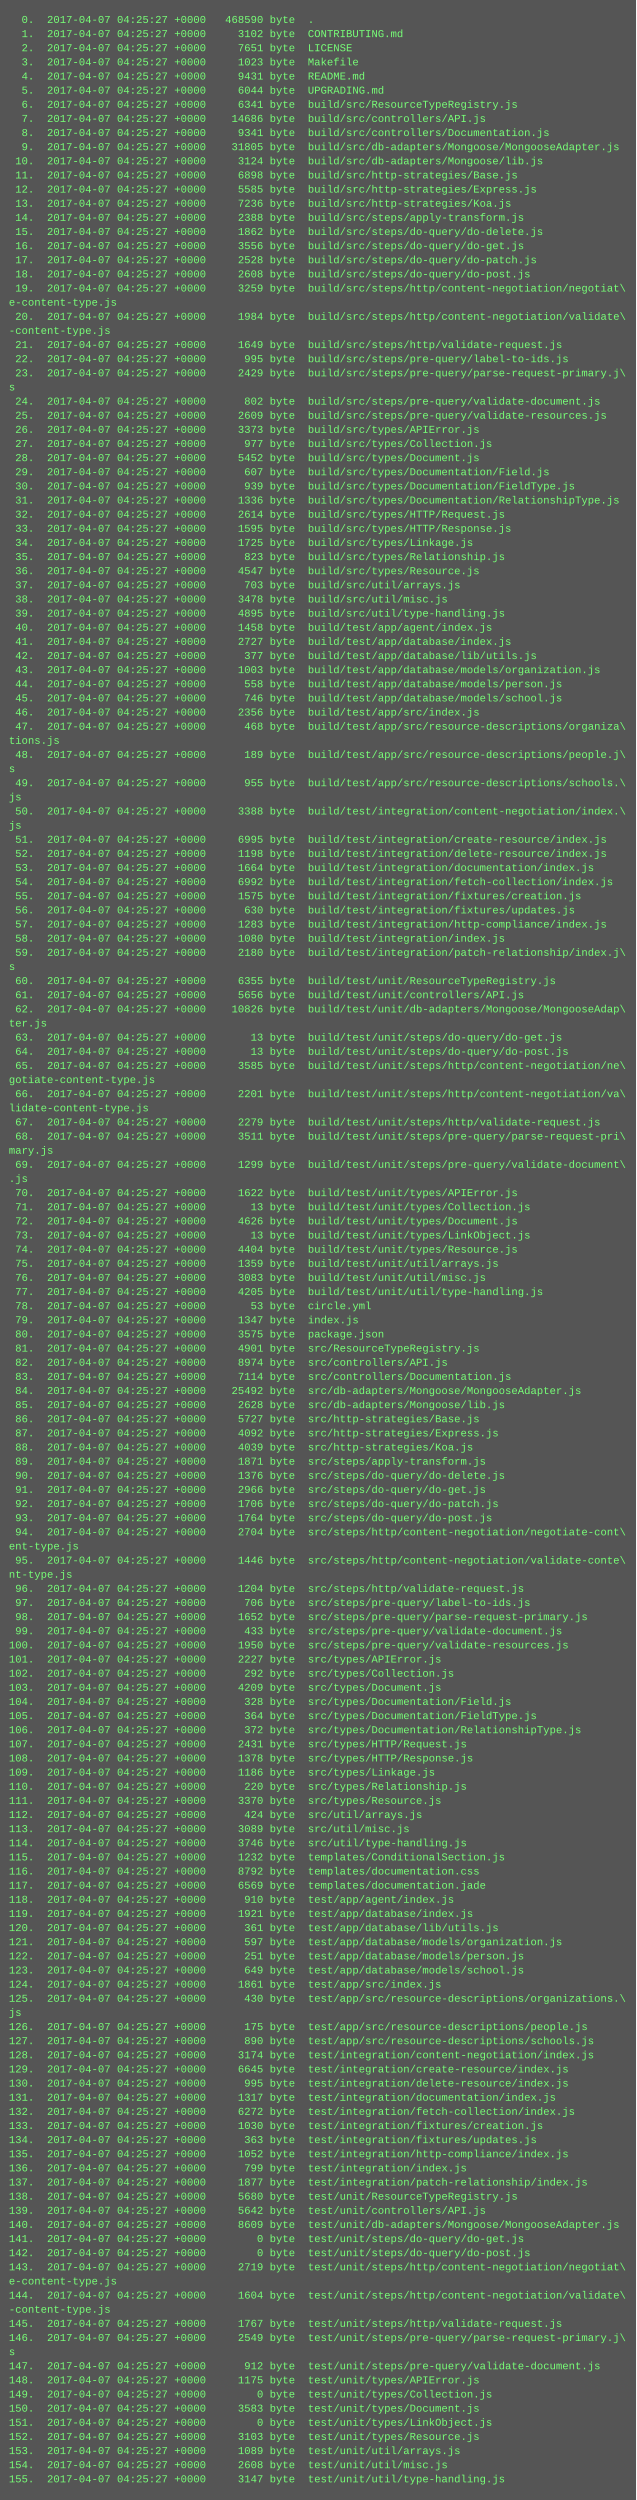
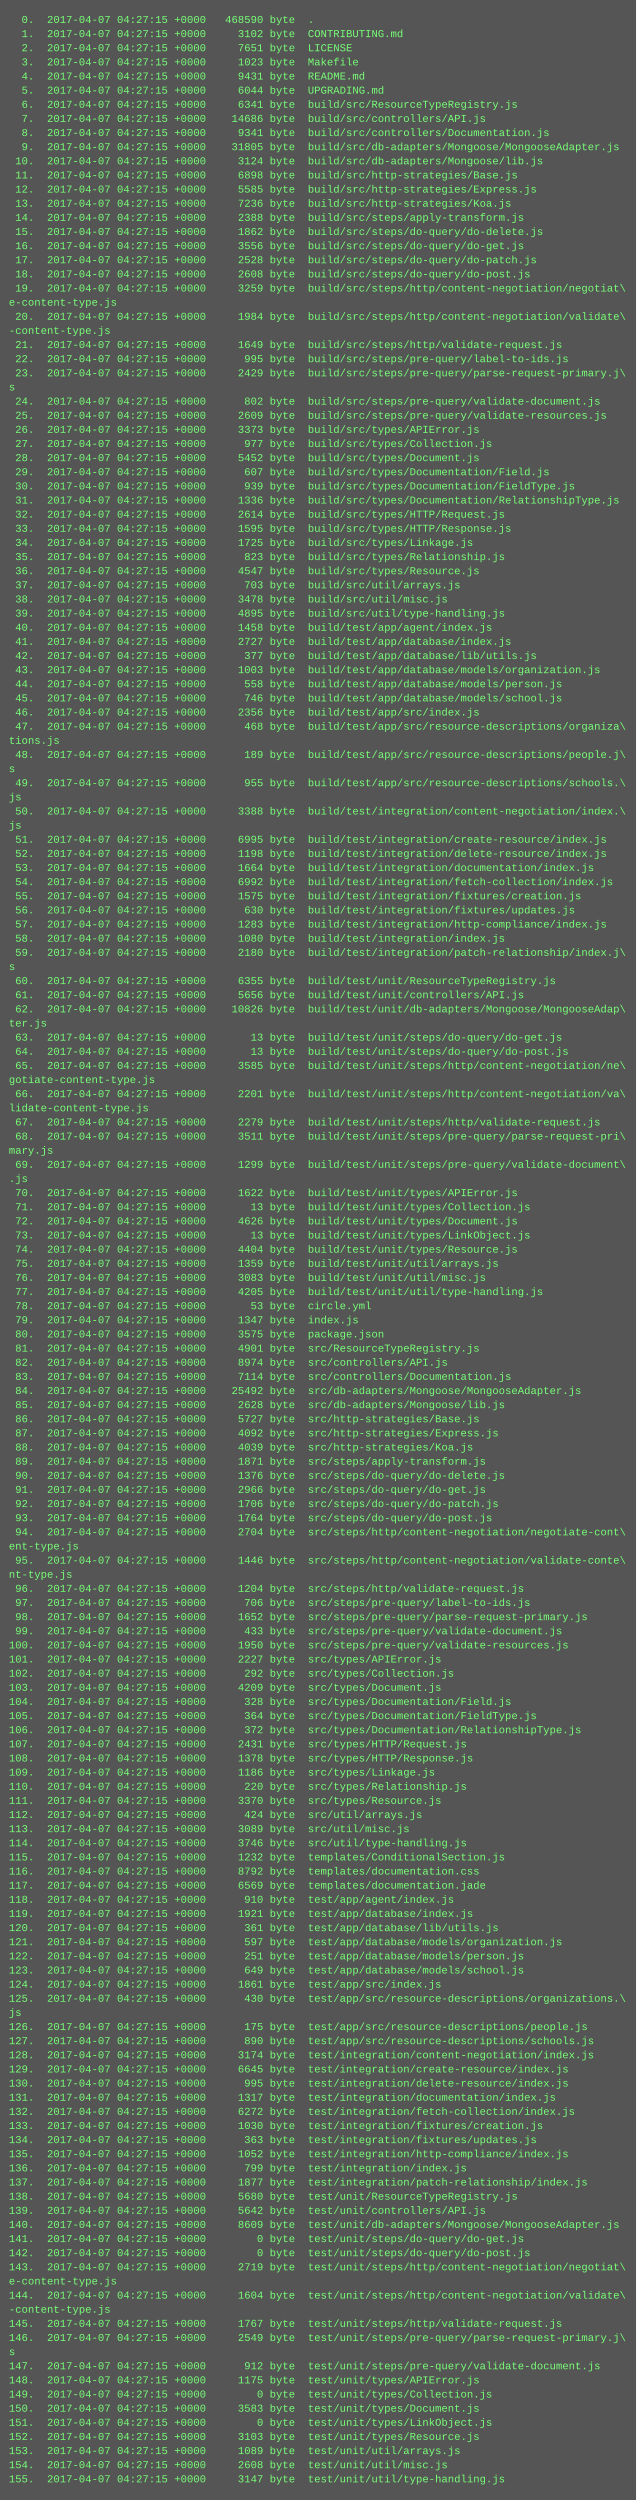
<svg xmlns="http://www.w3.org/2000/svg" height="2830" width="720">
  <rect height="2830" fill="#555" width="720" />
  <text fill="#7f7" font-family="Courier New" font-size="12" xml:space="preserve">
-     <tspan x="10" y="26">  0.  2017-04-07 04:25:27 +0000   468590 byte  .</tspan>
-     <tspan x="10" y="42">  1.  2017-04-07 04:25:27 +0000     3102 byte  CONTRIBUTING.md</tspan>
-     <tspan x="10" y="58">  2.  2017-04-07 04:25:27 +0000     7651 byte  LICENSE</tspan>
-     <tspan x="10" y="74">  3.  2017-04-07 04:25:27 +0000     1023 byte  Makefile</tspan>
-     <tspan x="10" y="90">  4.  2017-04-07 04:25:27 +0000     9431 byte  README.md</tspan>
-     <tspan x="10" y="106">  5.  2017-04-07 04:25:27 +0000     6044 byte  UPGRADING.md</tspan>
-     <tspan x="10" y="122">  6.  2017-04-07 04:25:27 +0000     6341 byte  build/src/ResourceTypeRegistry.js</tspan>
-     <tspan x="10" y="138">  7.  2017-04-07 04:25:27 +0000    14686 byte  build/src/controllers/API.js</tspan>
-     <tspan x="10" y="154">  8.  2017-04-07 04:25:27 +0000     9341 byte  build/src/controllers/Documentation.js</tspan>
-     <tspan x="10" y="170">  9.  2017-04-07 04:25:27 +0000    31805 byte  build/src/db-adapters/Mongoose/MongooseAdapter.js</tspan>
-     <tspan x="10" y="186"> 10.  2017-04-07 04:25:27 +0000     3124 byte  build/src/db-adapters/Mongoose/lib.js</tspan>
-     <tspan x="10" y="202"> 11.  2017-04-07 04:25:27 +0000     6898 byte  build/src/http-strategies/Base.js</tspan>
-     <tspan x="10" y="218"> 12.  2017-04-07 04:25:27 +0000     5585 byte  build/src/http-strategies/Express.js</tspan>
-     <tspan x="10" y="234"> 13.  2017-04-07 04:25:27 +0000     7236 byte  build/src/http-strategies/Koa.js</tspan>
-     <tspan x="10" y="250"> 14.  2017-04-07 04:25:27 +0000     2388 byte  build/src/steps/apply-transform.js</tspan>
-     <tspan x="10" y="266"> 15.  2017-04-07 04:25:27 +0000     1862 byte  build/src/steps/do-query/do-delete.js</tspan>
-     <tspan x="10" y="282"> 16.  2017-04-07 04:25:27 +0000     3556 byte  build/src/steps/do-query/do-get.js</tspan>
-     <tspan x="10" y="298"> 17.  2017-04-07 04:25:27 +0000     2528 byte  build/src/steps/do-query/do-patch.js</tspan>
-     <tspan x="10" y="314"> 18.  2017-04-07 04:25:27 +0000     2608 byte  build/src/steps/do-query/do-post.js</tspan>
-     <tspan x="10" y="330"> 19.  2017-04-07 04:25:27 +0000     3259 byte  build/src/steps/http/content-negotiation/negotiat\</tspan>
+     <tspan x="10" y="26">  0.  2017-04-07 04:27:15 +0000   468590 byte  .</tspan>
+     <tspan x="10" y="42">  1.  2017-04-07 04:27:15 +0000     3102 byte  CONTRIBUTING.md</tspan>
+     <tspan x="10" y="58">  2.  2017-04-07 04:27:15 +0000     7651 byte  LICENSE</tspan>
+     <tspan x="10" y="74">  3.  2017-04-07 04:27:15 +0000     1023 byte  Makefile</tspan>
+     <tspan x="10" y="90">  4.  2017-04-07 04:27:15 +0000     9431 byte  README.md</tspan>
+     <tspan x="10" y="106">  5.  2017-04-07 04:27:15 +0000     6044 byte  UPGRADING.md</tspan>
+     <tspan x="10" y="122">  6.  2017-04-07 04:27:15 +0000     6341 byte  build/src/ResourceTypeRegistry.js</tspan>
+     <tspan x="10" y="138">  7.  2017-04-07 04:27:15 +0000    14686 byte  build/src/controllers/API.js</tspan>
+     <tspan x="10" y="154">  8.  2017-04-07 04:27:15 +0000     9341 byte  build/src/controllers/Documentation.js</tspan>
+     <tspan x="10" y="170">  9.  2017-04-07 04:27:15 +0000    31805 byte  build/src/db-adapters/Mongoose/MongooseAdapter.js</tspan>
+     <tspan x="10" y="186"> 10.  2017-04-07 04:27:15 +0000     3124 byte  build/src/db-adapters/Mongoose/lib.js</tspan>
+     <tspan x="10" y="202"> 11.  2017-04-07 04:27:15 +0000     6898 byte  build/src/http-strategies/Base.js</tspan>
+     <tspan x="10" y="218"> 12.  2017-04-07 04:27:15 +0000     5585 byte  build/src/http-strategies/Express.js</tspan>
+     <tspan x="10" y="234"> 13.  2017-04-07 04:27:15 +0000     7236 byte  build/src/http-strategies/Koa.js</tspan>
+     <tspan x="10" y="250"> 14.  2017-04-07 04:27:15 +0000     2388 byte  build/src/steps/apply-transform.js</tspan>
+     <tspan x="10" y="266"> 15.  2017-04-07 04:27:15 +0000     1862 byte  build/src/steps/do-query/do-delete.js</tspan>
+     <tspan x="10" y="282"> 16.  2017-04-07 04:27:15 +0000     3556 byte  build/src/steps/do-query/do-get.js</tspan>
+     <tspan x="10" y="298"> 17.  2017-04-07 04:27:15 +0000     2528 byte  build/src/steps/do-query/do-patch.js</tspan>
+     <tspan x="10" y="314"> 18.  2017-04-07 04:27:15 +0000     2608 byte  build/src/steps/do-query/do-post.js</tspan>
+     <tspan x="10" y="330"> 19.  2017-04-07 04:27:15 +0000     3259 byte  build/src/steps/http/content-negotiation/negotiat\</tspan>
    <tspan x="10" y="346">e-content-type.js</tspan>
-     <tspan x="10" y="362"> 20.  2017-04-07 04:25:27 +0000     1984 byte  build/src/steps/http/content-negotiation/validate\</tspan>
+     <tspan x="10" y="362"> 20.  2017-04-07 04:27:15 +0000     1984 byte  build/src/steps/http/content-negotiation/validate\</tspan>
    <tspan x="10" y="378">-content-type.js</tspan>
-     <tspan x="10" y="394"> 21.  2017-04-07 04:25:27 +0000     1649 byte  build/src/steps/http/validate-request.js</tspan>
-     <tspan x="10" y="410"> 22.  2017-04-07 04:25:27 +0000      995 byte  build/src/steps/pre-query/label-to-ids.js</tspan>
-     <tspan x="10" y="426"> 23.  2017-04-07 04:25:27 +0000     2429 byte  build/src/steps/pre-query/parse-request-primary.j\</tspan>
+     <tspan x="10" y="394"> 21.  2017-04-07 04:27:15 +0000     1649 byte  build/src/steps/http/validate-request.js</tspan>
+     <tspan x="10" y="410"> 22.  2017-04-07 04:27:15 +0000      995 byte  build/src/steps/pre-query/label-to-ids.js</tspan>
+     <tspan x="10" y="426"> 23.  2017-04-07 04:27:15 +0000     2429 byte  build/src/steps/pre-query/parse-request-primary.j\</tspan>
    <tspan x="10" y="442">s</tspan>
-     <tspan x="10" y="458"> 24.  2017-04-07 04:25:27 +0000      802 byte  build/src/steps/pre-query/validate-document.js</tspan>
-     <tspan x="10" y="474"> 25.  2017-04-07 04:25:27 +0000     2609 byte  build/src/steps/pre-query/validate-resources.js</tspan>
-     <tspan x="10" y="490"> 26.  2017-04-07 04:25:27 +0000     3373 byte  build/src/types/APIError.js</tspan>
-     <tspan x="10" y="506"> 27.  2017-04-07 04:25:27 +0000      977 byte  build/src/types/Collection.js</tspan>
-     <tspan x="10" y="522"> 28.  2017-04-07 04:25:27 +0000     5452 byte  build/src/types/Document.js</tspan>
-     <tspan x="10" y="538"> 29.  2017-04-07 04:25:27 +0000      607 byte  build/src/types/Documentation/Field.js</tspan>
-     <tspan x="10" y="554"> 30.  2017-04-07 04:25:27 +0000      939 byte  build/src/types/Documentation/FieldType.js</tspan>
-     <tspan x="10" y="570"> 31.  2017-04-07 04:25:27 +0000     1336 byte  build/src/types/Documentation/RelationshipType.js</tspan>
-     <tspan x="10" y="586"> 32.  2017-04-07 04:25:27 +0000     2614 byte  build/src/types/HTTP/Request.js</tspan>
-     <tspan x="10" y="602"> 33.  2017-04-07 04:25:27 +0000     1595 byte  build/src/types/HTTP/Response.js</tspan>
-     <tspan x="10" y="618"> 34.  2017-04-07 04:25:27 +0000     1725 byte  build/src/types/Linkage.js</tspan>
-     <tspan x="10" y="634"> 35.  2017-04-07 04:25:27 +0000      823 byte  build/src/types/Relationship.js</tspan>
-     <tspan x="10" y="650"> 36.  2017-04-07 04:25:27 +0000     4547 byte  build/src/types/Resource.js</tspan>
-     <tspan x="10" y="666"> 37.  2017-04-07 04:25:27 +0000      703 byte  build/src/util/arrays.js</tspan>
-     <tspan x="10" y="682"> 38.  2017-04-07 04:25:27 +0000     3478 byte  build/src/util/misc.js</tspan>
-     <tspan x="10" y="698"> 39.  2017-04-07 04:25:27 +0000     4895 byte  build/src/util/type-handling.js</tspan>
-     <tspan x="10" y="714"> 40.  2017-04-07 04:25:27 +0000     1458 byte  build/test/app/agent/index.js</tspan>
-     <tspan x="10" y="730"> 41.  2017-04-07 04:25:27 +0000     2727 byte  build/test/app/database/index.js</tspan>
-     <tspan x="10" y="746"> 42.  2017-04-07 04:25:27 +0000      377 byte  build/test/app/database/lib/utils.js</tspan>
-     <tspan x="10" y="762"> 43.  2017-04-07 04:25:27 +0000     1003 byte  build/test/app/database/models/organization.js</tspan>
-     <tspan x="10" y="778"> 44.  2017-04-07 04:25:27 +0000      558 byte  build/test/app/database/models/person.js</tspan>
-     <tspan x="10" y="794"> 45.  2017-04-07 04:25:27 +0000      746 byte  build/test/app/database/models/school.js</tspan>
-     <tspan x="10" y="810"> 46.  2017-04-07 04:25:27 +0000     2356 byte  build/test/app/src/index.js</tspan>
-     <tspan x="10" y="826"> 47.  2017-04-07 04:25:27 +0000      468 byte  build/test/app/src/resource-descriptions/organiza\</tspan>
+     <tspan x="10" y="458"> 24.  2017-04-07 04:27:15 +0000      802 byte  build/src/steps/pre-query/validate-document.js</tspan>
+     <tspan x="10" y="474"> 25.  2017-04-07 04:27:15 +0000     2609 byte  build/src/steps/pre-query/validate-resources.js</tspan>
+     <tspan x="10" y="490"> 26.  2017-04-07 04:27:15 +0000     3373 byte  build/src/types/APIError.js</tspan>
+     <tspan x="10" y="506"> 27.  2017-04-07 04:27:15 +0000      977 byte  build/src/types/Collection.js</tspan>
+     <tspan x="10" y="522"> 28.  2017-04-07 04:27:15 +0000     5452 byte  build/src/types/Document.js</tspan>
+     <tspan x="10" y="538"> 29.  2017-04-07 04:27:15 +0000      607 byte  build/src/types/Documentation/Field.js</tspan>
+     <tspan x="10" y="554"> 30.  2017-04-07 04:27:15 +0000      939 byte  build/src/types/Documentation/FieldType.js</tspan>
+     <tspan x="10" y="570"> 31.  2017-04-07 04:27:15 +0000     1336 byte  build/src/types/Documentation/RelationshipType.js</tspan>
+     <tspan x="10" y="586"> 32.  2017-04-07 04:27:15 +0000     2614 byte  build/src/types/HTTP/Request.js</tspan>
+     <tspan x="10" y="602"> 33.  2017-04-07 04:27:15 +0000     1595 byte  build/src/types/HTTP/Response.js</tspan>
+     <tspan x="10" y="618"> 34.  2017-04-07 04:27:15 +0000     1725 byte  build/src/types/Linkage.js</tspan>
+     <tspan x="10" y="634"> 35.  2017-04-07 04:27:15 +0000      823 byte  build/src/types/Relationship.js</tspan>
+     <tspan x="10" y="650"> 36.  2017-04-07 04:27:15 +0000     4547 byte  build/src/types/Resource.js</tspan>
+     <tspan x="10" y="666"> 37.  2017-04-07 04:27:15 +0000      703 byte  build/src/util/arrays.js</tspan>
+     <tspan x="10" y="682"> 38.  2017-04-07 04:27:15 +0000     3478 byte  build/src/util/misc.js</tspan>
+     <tspan x="10" y="698"> 39.  2017-04-07 04:27:15 +0000     4895 byte  build/src/util/type-handling.js</tspan>
+     <tspan x="10" y="714"> 40.  2017-04-07 04:27:15 +0000     1458 byte  build/test/app/agent/index.js</tspan>
+     <tspan x="10" y="730"> 41.  2017-04-07 04:27:15 +0000     2727 byte  build/test/app/database/index.js</tspan>
+     <tspan x="10" y="746"> 42.  2017-04-07 04:27:15 +0000      377 byte  build/test/app/database/lib/utils.js</tspan>
+     <tspan x="10" y="762"> 43.  2017-04-07 04:27:15 +0000     1003 byte  build/test/app/database/models/organization.js</tspan>
+     <tspan x="10" y="778"> 44.  2017-04-07 04:27:15 +0000      558 byte  build/test/app/database/models/person.js</tspan>
+     <tspan x="10" y="794"> 45.  2017-04-07 04:27:15 +0000      746 byte  build/test/app/database/models/school.js</tspan>
+     <tspan x="10" y="810"> 46.  2017-04-07 04:27:15 +0000     2356 byte  build/test/app/src/index.js</tspan>
+     <tspan x="10" y="826"> 47.  2017-04-07 04:27:15 +0000      468 byte  build/test/app/src/resource-descriptions/organiza\</tspan>
    <tspan x="10" y="842">tions.js</tspan>
-     <tspan x="10" y="858"> 48.  2017-04-07 04:25:27 +0000      189 byte  build/test/app/src/resource-descriptions/people.j\</tspan>
+     <tspan x="10" y="858"> 48.  2017-04-07 04:27:15 +0000      189 byte  build/test/app/src/resource-descriptions/people.j\</tspan>
    <tspan x="10" y="874">s</tspan>
-     <tspan x="10" y="890"> 49.  2017-04-07 04:25:27 +0000      955 byte  build/test/app/src/resource-descriptions/schools.\</tspan>
+     <tspan x="10" y="890"> 49.  2017-04-07 04:27:15 +0000      955 byte  build/test/app/src/resource-descriptions/schools.\</tspan>
    <tspan x="10" y="906">js</tspan>
-     <tspan x="10" y="922"> 50.  2017-04-07 04:25:27 +0000     3388 byte  build/test/integration/content-negotiation/index.\</tspan>
+     <tspan x="10" y="922"> 50.  2017-04-07 04:27:15 +0000     3388 byte  build/test/integration/content-negotiation/index.\</tspan>
    <tspan x="10" y="938">js</tspan>
-     <tspan x="10" y="954"> 51.  2017-04-07 04:25:27 +0000     6995 byte  build/test/integration/create-resource/index.js</tspan>
-     <tspan x="10" y="970"> 52.  2017-04-07 04:25:27 +0000     1198 byte  build/test/integration/delete-resource/index.js</tspan>
-     <tspan x="10" y="986"> 53.  2017-04-07 04:25:27 +0000     1664 byte  build/test/integration/documentation/index.js</tspan>
-     <tspan x="10" y="1002"> 54.  2017-04-07 04:25:27 +0000     6992 byte  build/test/integration/fetch-collection/index.js</tspan>
-     <tspan x="10" y="1018"> 55.  2017-04-07 04:25:27 +0000     1575 byte  build/test/integration/fixtures/creation.js</tspan>
-     <tspan x="10" y="1034"> 56.  2017-04-07 04:25:27 +0000      630 byte  build/test/integration/fixtures/updates.js</tspan>
-     <tspan x="10" y="1050"> 57.  2017-04-07 04:25:27 +0000     1283 byte  build/test/integration/http-compliance/index.js</tspan>
-     <tspan x="10" y="1066"> 58.  2017-04-07 04:25:27 +0000     1080 byte  build/test/integration/index.js</tspan>
-     <tspan x="10" y="1082"> 59.  2017-04-07 04:25:27 +0000     2180 byte  build/test/integration/patch-relationship/index.j\</tspan>
+     <tspan x="10" y="954"> 51.  2017-04-07 04:27:15 +0000     6995 byte  build/test/integration/create-resource/index.js</tspan>
+     <tspan x="10" y="970"> 52.  2017-04-07 04:27:15 +0000     1198 byte  build/test/integration/delete-resource/index.js</tspan>
+     <tspan x="10" y="986"> 53.  2017-04-07 04:27:15 +0000     1664 byte  build/test/integration/documentation/index.js</tspan>
+     <tspan x="10" y="1002"> 54.  2017-04-07 04:27:15 +0000     6992 byte  build/test/integration/fetch-collection/index.js</tspan>
+     <tspan x="10" y="1018"> 55.  2017-04-07 04:27:15 +0000     1575 byte  build/test/integration/fixtures/creation.js</tspan>
+     <tspan x="10" y="1034"> 56.  2017-04-07 04:27:15 +0000      630 byte  build/test/integration/fixtures/updates.js</tspan>
+     <tspan x="10" y="1050"> 57.  2017-04-07 04:27:15 +0000     1283 byte  build/test/integration/http-compliance/index.js</tspan>
+     <tspan x="10" y="1066"> 58.  2017-04-07 04:27:15 +0000     1080 byte  build/test/integration/index.js</tspan>
+     <tspan x="10" y="1082"> 59.  2017-04-07 04:27:15 +0000     2180 byte  build/test/integration/patch-relationship/index.j\</tspan>
    <tspan x="10" y="1098">s</tspan>
-     <tspan x="10" y="1114"> 60.  2017-04-07 04:25:27 +0000     6355 byte  build/test/unit/ResourceTypeRegistry.js</tspan>
-     <tspan x="10" y="1130"> 61.  2017-04-07 04:25:27 +0000     5656 byte  build/test/unit/controllers/API.js</tspan>
-     <tspan x="10" y="1146"> 62.  2017-04-07 04:25:27 +0000    10826 byte  build/test/unit/db-adapters/Mongoose/MongooseAdap\</tspan>
+     <tspan x="10" y="1114"> 60.  2017-04-07 04:27:15 +0000     6355 byte  build/test/unit/ResourceTypeRegistry.js</tspan>
+     <tspan x="10" y="1130"> 61.  2017-04-07 04:27:15 +0000     5656 byte  build/test/unit/controllers/API.js</tspan>
+     <tspan x="10" y="1146"> 62.  2017-04-07 04:27:15 +0000    10826 byte  build/test/unit/db-adapters/Mongoose/MongooseAdap\</tspan>
    <tspan x="10" y="1162">ter.js</tspan>
-     <tspan x="10" y="1178"> 63.  2017-04-07 04:25:27 +0000       13 byte  build/test/unit/steps/do-query/do-get.js</tspan>
-     <tspan x="10" y="1194"> 64.  2017-04-07 04:25:27 +0000       13 byte  build/test/unit/steps/do-query/do-post.js</tspan>
-     <tspan x="10" y="1210"> 65.  2017-04-07 04:25:27 +0000     3585 byte  build/test/unit/steps/http/content-negotiation/ne\</tspan>
+     <tspan x="10" y="1178"> 63.  2017-04-07 04:27:15 +0000       13 byte  build/test/unit/steps/do-query/do-get.js</tspan>
+     <tspan x="10" y="1194"> 64.  2017-04-07 04:27:15 +0000       13 byte  build/test/unit/steps/do-query/do-post.js</tspan>
+     <tspan x="10" y="1210"> 65.  2017-04-07 04:27:15 +0000     3585 byte  build/test/unit/steps/http/content-negotiation/ne\</tspan>
    <tspan x="10" y="1226">gotiate-content-type.js</tspan>
-     <tspan x="10" y="1242"> 66.  2017-04-07 04:25:27 +0000     2201 byte  build/test/unit/steps/http/content-negotiation/va\</tspan>
+     <tspan x="10" y="1242"> 66.  2017-04-07 04:27:15 +0000     2201 byte  build/test/unit/steps/http/content-negotiation/va\</tspan>
    <tspan x="10" y="1258">lidate-content-type.js</tspan>
-     <tspan x="10" y="1274"> 67.  2017-04-07 04:25:27 +0000     2279 byte  build/test/unit/steps/http/validate-request.js</tspan>
-     <tspan x="10" y="1290"> 68.  2017-04-07 04:25:27 +0000     3511 byte  build/test/unit/steps/pre-query/parse-request-pri\</tspan>
+     <tspan x="10" y="1274"> 67.  2017-04-07 04:27:15 +0000     2279 byte  build/test/unit/steps/http/validate-request.js</tspan>
+     <tspan x="10" y="1290"> 68.  2017-04-07 04:27:15 +0000     3511 byte  build/test/unit/steps/pre-query/parse-request-pri\</tspan>
    <tspan x="10" y="1306">mary.js</tspan>
-     <tspan x="10" y="1322"> 69.  2017-04-07 04:25:27 +0000     1299 byte  build/test/unit/steps/pre-query/validate-document\</tspan>
+     <tspan x="10" y="1322"> 69.  2017-04-07 04:27:15 +0000     1299 byte  build/test/unit/steps/pre-query/validate-document\</tspan>
    <tspan x="10" y="1338">.js</tspan>
-     <tspan x="10" y="1354"> 70.  2017-04-07 04:25:27 +0000     1622 byte  build/test/unit/types/APIError.js</tspan>
-     <tspan x="10" y="1370"> 71.  2017-04-07 04:25:27 +0000       13 byte  build/test/unit/types/Collection.js</tspan>
-     <tspan x="10" y="1386"> 72.  2017-04-07 04:25:27 +0000     4626 byte  build/test/unit/types/Document.js</tspan>
-     <tspan x="10" y="1402"> 73.  2017-04-07 04:25:27 +0000       13 byte  build/test/unit/types/LinkObject.js</tspan>
-     <tspan x="10" y="1418"> 74.  2017-04-07 04:25:27 +0000     4404 byte  build/test/unit/types/Resource.js</tspan>
-     <tspan x="10" y="1434"> 75.  2017-04-07 04:25:27 +0000     1359 byte  build/test/unit/util/arrays.js</tspan>
-     <tspan x="10" y="1450"> 76.  2017-04-07 04:25:27 +0000     3083 byte  build/test/unit/util/misc.js</tspan>
-     <tspan x="10" y="1466"> 77.  2017-04-07 04:25:27 +0000     4205 byte  build/test/unit/util/type-handling.js</tspan>
-     <tspan x="10" y="1482"> 78.  2017-04-07 04:25:27 +0000       53 byte  circle.yml</tspan>
-     <tspan x="10" y="1498"> 79.  2017-04-07 04:25:27 +0000     1347 byte  index.js</tspan>
-     <tspan x="10" y="1514"> 80.  2017-04-07 04:25:27 +0000     3575 byte  package.json</tspan>
-     <tspan x="10" y="1530"> 81.  2017-04-07 04:25:27 +0000     4901 byte  src/ResourceTypeRegistry.js</tspan>
-     <tspan x="10" y="1546"> 82.  2017-04-07 04:25:27 +0000     8974 byte  src/controllers/API.js</tspan>
-     <tspan x="10" y="1562"> 83.  2017-04-07 04:25:27 +0000     7114 byte  src/controllers/Documentation.js</tspan>
-     <tspan x="10" y="1578"> 84.  2017-04-07 04:25:27 +0000    25492 byte  src/db-adapters/Mongoose/MongooseAdapter.js</tspan>
-     <tspan x="10" y="1594"> 85.  2017-04-07 04:25:27 +0000     2628 byte  src/db-adapters/Mongoose/lib.js</tspan>
-     <tspan x="10" y="1610"> 86.  2017-04-07 04:25:27 +0000     5727 byte  src/http-strategies/Base.js</tspan>
-     <tspan x="10" y="1626"> 87.  2017-04-07 04:25:27 +0000     4092 byte  src/http-strategies/Express.js</tspan>
-     <tspan x="10" y="1642"> 88.  2017-04-07 04:25:27 +0000     4039 byte  src/http-strategies/Koa.js</tspan>
-     <tspan x="10" y="1658"> 89.  2017-04-07 04:25:27 +0000     1871 byte  src/steps/apply-transform.js</tspan>
-     <tspan x="10" y="1674"> 90.  2017-04-07 04:25:27 +0000     1376 byte  src/steps/do-query/do-delete.js</tspan>
-     <tspan x="10" y="1690"> 91.  2017-04-07 04:25:27 +0000     2966 byte  src/steps/do-query/do-get.js</tspan>
-     <tspan x="10" y="1706"> 92.  2017-04-07 04:25:27 +0000     1706 byte  src/steps/do-query/do-patch.js</tspan>
-     <tspan x="10" y="1722"> 93.  2017-04-07 04:25:27 +0000     1764 byte  src/steps/do-query/do-post.js</tspan>
-     <tspan x="10" y="1738"> 94.  2017-04-07 04:25:27 +0000     2704 byte  src/steps/http/content-negotiation/negotiate-cont\</tspan>
+     <tspan x="10" y="1354"> 70.  2017-04-07 04:27:15 +0000     1622 byte  build/test/unit/types/APIError.js</tspan>
+     <tspan x="10" y="1370"> 71.  2017-04-07 04:27:15 +0000       13 byte  build/test/unit/types/Collection.js</tspan>
+     <tspan x="10" y="1386"> 72.  2017-04-07 04:27:15 +0000     4626 byte  build/test/unit/types/Document.js</tspan>
+     <tspan x="10" y="1402"> 73.  2017-04-07 04:27:15 +0000       13 byte  build/test/unit/types/LinkObject.js</tspan>
+     <tspan x="10" y="1418"> 74.  2017-04-07 04:27:15 +0000     4404 byte  build/test/unit/types/Resource.js</tspan>
+     <tspan x="10" y="1434"> 75.  2017-04-07 04:27:15 +0000     1359 byte  build/test/unit/util/arrays.js</tspan>
+     <tspan x="10" y="1450"> 76.  2017-04-07 04:27:15 +0000     3083 byte  build/test/unit/util/misc.js</tspan>
+     <tspan x="10" y="1466"> 77.  2017-04-07 04:27:15 +0000     4205 byte  build/test/unit/util/type-handling.js</tspan>
+     <tspan x="10" y="1482"> 78.  2017-04-07 04:27:15 +0000       53 byte  circle.yml</tspan>
+     <tspan x="10" y="1498"> 79.  2017-04-07 04:27:15 +0000     1347 byte  index.js</tspan>
+     <tspan x="10" y="1514"> 80.  2017-04-07 04:27:15 +0000     3575 byte  package.json</tspan>
+     <tspan x="10" y="1530"> 81.  2017-04-07 04:27:15 +0000     4901 byte  src/ResourceTypeRegistry.js</tspan>
+     <tspan x="10" y="1546"> 82.  2017-04-07 04:27:15 +0000     8974 byte  src/controllers/API.js</tspan>
+     <tspan x="10" y="1562"> 83.  2017-04-07 04:27:15 +0000     7114 byte  src/controllers/Documentation.js</tspan>
+     <tspan x="10" y="1578"> 84.  2017-04-07 04:27:15 +0000    25492 byte  src/db-adapters/Mongoose/MongooseAdapter.js</tspan>
+     <tspan x="10" y="1594"> 85.  2017-04-07 04:27:15 +0000     2628 byte  src/db-adapters/Mongoose/lib.js</tspan>
+     <tspan x="10" y="1610"> 86.  2017-04-07 04:27:15 +0000     5727 byte  src/http-strategies/Base.js</tspan>
+     <tspan x="10" y="1626"> 87.  2017-04-07 04:27:15 +0000     4092 byte  src/http-strategies/Express.js</tspan>
+     <tspan x="10" y="1642"> 88.  2017-04-07 04:27:15 +0000     4039 byte  src/http-strategies/Koa.js</tspan>
+     <tspan x="10" y="1658"> 89.  2017-04-07 04:27:15 +0000     1871 byte  src/steps/apply-transform.js</tspan>
+     <tspan x="10" y="1674"> 90.  2017-04-07 04:27:15 +0000     1376 byte  src/steps/do-query/do-delete.js</tspan>
+     <tspan x="10" y="1690"> 91.  2017-04-07 04:27:15 +0000     2966 byte  src/steps/do-query/do-get.js</tspan>
+     <tspan x="10" y="1706"> 92.  2017-04-07 04:27:15 +0000     1706 byte  src/steps/do-query/do-patch.js</tspan>
+     <tspan x="10" y="1722"> 93.  2017-04-07 04:27:15 +0000     1764 byte  src/steps/do-query/do-post.js</tspan>
+     <tspan x="10" y="1738"> 94.  2017-04-07 04:27:15 +0000     2704 byte  src/steps/http/content-negotiation/negotiate-cont\</tspan>
    <tspan x="10" y="1754">ent-type.js</tspan>
-     <tspan x="10" y="1770"> 95.  2017-04-07 04:25:27 +0000     1446 byte  src/steps/http/content-negotiation/validate-conte\</tspan>
+     <tspan x="10" y="1770"> 95.  2017-04-07 04:27:15 +0000     1446 byte  src/steps/http/content-negotiation/validate-conte\</tspan>
    <tspan x="10" y="1786">nt-type.js</tspan>
-     <tspan x="10" y="1802"> 96.  2017-04-07 04:25:27 +0000     1204 byte  src/steps/http/validate-request.js</tspan>
-     <tspan x="10" y="1818"> 97.  2017-04-07 04:25:27 +0000      706 byte  src/steps/pre-query/label-to-ids.js</tspan>
-     <tspan x="10" y="1834"> 98.  2017-04-07 04:25:27 +0000     1652 byte  src/steps/pre-query/parse-request-primary.js</tspan>
-     <tspan x="10" y="1850"> 99.  2017-04-07 04:25:27 +0000      433 byte  src/steps/pre-query/validate-document.js</tspan>
-     <tspan x="10" y="1866">100.  2017-04-07 04:25:27 +0000     1950 byte  src/steps/pre-query/validate-resources.js</tspan>
-     <tspan x="10" y="1882">101.  2017-04-07 04:25:27 +0000     2227 byte  src/types/APIError.js</tspan>
-     <tspan x="10" y="1898">102.  2017-04-07 04:25:27 +0000      292 byte  src/types/Collection.js</tspan>
-     <tspan x="10" y="1914">103.  2017-04-07 04:25:27 +0000     4209 byte  src/types/Document.js</tspan>
-     <tspan x="10" y="1930">104.  2017-04-07 04:25:27 +0000      328 byte  src/types/Documentation/Field.js</tspan>
-     <tspan x="10" y="1946">105.  2017-04-07 04:25:27 +0000      364 byte  src/types/Documentation/FieldType.js</tspan>
-     <tspan x="10" y="1962">106.  2017-04-07 04:25:27 +0000      372 byte  src/types/Documentation/RelationshipType.js</tspan>
-     <tspan x="10" y="1978">107.  2017-04-07 04:25:27 +0000     2431 byte  src/types/HTTP/Request.js</tspan>
-     <tspan x="10" y="1994">108.  2017-04-07 04:25:27 +0000     1378 byte  src/types/HTTP/Response.js</tspan>
-     <tspan x="10" y="2010">109.  2017-04-07 04:25:27 +0000     1186 byte  src/types/Linkage.js</tspan>
-     <tspan x="10" y="2026">110.  2017-04-07 04:25:27 +0000      220 byte  src/types/Relationship.js</tspan>
-     <tspan x="10" y="2042">111.  2017-04-07 04:25:27 +0000     3370 byte  src/types/Resource.js</tspan>
-     <tspan x="10" y="2058">112.  2017-04-07 04:25:27 +0000      424 byte  src/util/arrays.js</tspan>
-     <tspan x="10" y="2074">113.  2017-04-07 04:25:27 +0000     3089 byte  src/util/misc.js</tspan>
-     <tspan x="10" y="2090">114.  2017-04-07 04:25:27 +0000     3746 byte  src/util/type-handling.js</tspan>
-     <tspan x="10" y="2106">115.  2017-04-07 04:25:27 +0000     1232 byte  templates/ConditionalSection.js</tspan>
-     <tspan x="10" y="2122">116.  2017-04-07 04:25:27 +0000     8792 byte  templates/documentation.css</tspan>
-     <tspan x="10" y="2138">117.  2017-04-07 04:25:27 +0000     6569 byte  templates/documentation.jade</tspan>
-     <tspan x="10" y="2154">118.  2017-04-07 04:25:27 +0000      910 byte  test/app/agent/index.js</tspan>
-     <tspan x="10" y="2170">119.  2017-04-07 04:25:27 +0000     1921 byte  test/app/database/index.js</tspan>
-     <tspan x="10" y="2186">120.  2017-04-07 04:25:27 +0000      361 byte  test/app/database/lib/utils.js</tspan>
-     <tspan x="10" y="2202">121.  2017-04-07 04:25:27 +0000      597 byte  test/app/database/models/organization.js</tspan>
-     <tspan x="10" y="2218">122.  2017-04-07 04:25:27 +0000      251 byte  test/app/database/models/person.js</tspan>
-     <tspan x="10" y="2234">123.  2017-04-07 04:25:27 +0000      649 byte  test/app/database/models/school.js</tspan>
-     <tspan x="10" y="2250">124.  2017-04-07 04:25:27 +0000     1861 byte  test/app/src/index.js</tspan>
-     <tspan x="10" y="2266">125.  2017-04-07 04:25:27 +0000      430 byte  test/app/src/resource-descriptions/organizations.\</tspan>
+     <tspan x="10" y="1802"> 96.  2017-04-07 04:27:15 +0000     1204 byte  src/steps/http/validate-request.js</tspan>
+     <tspan x="10" y="1818"> 97.  2017-04-07 04:27:15 +0000      706 byte  src/steps/pre-query/label-to-ids.js</tspan>
+     <tspan x="10" y="1834"> 98.  2017-04-07 04:27:15 +0000     1652 byte  src/steps/pre-query/parse-request-primary.js</tspan>
+     <tspan x="10" y="1850"> 99.  2017-04-07 04:27:15 +0000      433 byte  src/steps/pre-query/validate-document.js</tspan>
+     <tspan x="10" y="1866">100.  2017-04-07 04:27:15 +0000     1950 byte  src/steps/pre-query/validate-resources.js</tspan>
+     <tspan x="10" y="1882">101.  2017-04-07 04:27:15 +0000     2227 byte  src/types/APIError.js</tspan>
+     <tspan x="10" y="1898">102.  2017-04-07 04:27:15 +0000      292 byte  src/types/Collection.js</tspan>
+     <tspan x="10" y="1914">103.  2017-04-07 04:27:15 +0000     4209 byte  src/types/Document.js</tspan>
+     <tspan x="10" y="1930">104.  2017-04-07 04:27:15 +0000      328 byte  src/types/Documentation/Field.js</tspan>
+     <tspan x="10" y="1946">105.  2017-04-07 04:27:15 +0000      364 byte  src/types/Documentation/FieldType.js</tspan>
+     <tspan x="10" y="1962">106.  2017-04-07 04:27:15 +0000      372 byte  src/types/Documentation/RelationshipType.js</tspan>
+     <tspan x="10" y="1978">107.  2017-04-07 04:27:15 +0000     2431 byte  src/types/HTTP/Request.js</tspan>
+     <tspan x="10" y="1994">108.  2017-04-07 04:27:15 +0000     1378 byte  src/types/HTTP/Response.js</tspan>
+     <tspan x="10" y="2010">109.  2017-04-07 04:27:15 +0000     1186 byte  src/types/Linkage.js</tspan>
+     <tspan x="10" y="2026">110.  2017-04-07 04:27:15 +0000      220 byte  src/types/Relationship.js</tspan>
+     <tspan x="10" y="2042">111.  2017-04-07 04:27:15 +0000     3370 byte  src/types/Resource.js</tspan>
+     <tspan x="10" y="2058">112.  2017-04-07 04:27:15 +0000      424 byte  src/util/arrays.js</tspan>
+     <tspan x="10" y="2074">113.  2017-04-07 04:27:15 +0000     3089 byte  src/util/misc.js</tspan>
+     <tspan x="10" y="2090">114.  2017-04-07 04:27:15 +0000     3746 byte  src/util/type-handling.js</tspan>
+     <tspan x="10" y="2106">115.  2017-04-07 04:27:15 +0000     1232 byte  templates/ConditionalSection.js</tspan>
+     <tspan x="10" y="2122">116.  2017-04-07 04:27:15 +0000     8792 byte  templates/documentation.css</tspan>
+     <tspan x="10" y="2138">117.  2017-04-07 04:27:15 +0000     6569 byte  templates/documentation.jade</tspan>
+     <tspan x="10" y="2154">118.  2017-04-07 04:27:15 +0000      910 byte  test/app/agent/index.js</tspan>
+     <tspan x="10" y="2170">119.  2017-04-07 04:27:15 +0000     1921 byte  test/app/database/index.js</tspan>
+     <tspan x="10" y="2186">120.  2017-04-07 04:27:15 +0000      361 byte  test/app/database/lib/utils.js</tspan>
+     <tspan x="10" y="2202">121.  2017-04-07 04:27:15 +0000      597 byte  test/app/database/models/organization.js</tspan>
+     <tspan x="10" y="2218">122.  2017-04-07 04:27:15 +0000      251 byte  test/app/database/models/person.js</tspan>
+     <tspan x="10" y="2234">123.  2017-04-07 04:27:15 +0000      649 byte  test/app/database/models/school.js</tspan>
+     <tspan x="10" y="2250">124.  2017-04-07 04:27:15 +0000     1861 byte  test/app/src/index.js</tspan>
+     <tspan x="10" y="2266">125.  2017-04-07 04:27:15 +0000      430 byte  test/app/src/resource-descriptions/organizations.\</tspan>
    <tspan x="10" y="2282">js</tspan>
-     <tspan x="10" y="2298">126.  2017-04-07 04:25:27 +0000      175 byte  test/app/src/resource-descriptions/people.js</tspan>
-     <tspan x="10" y="2314">127.  2017-04-07 04:25:27 +0000      890 byte  test/app/src/resource-descriptions/schools.js</tspan>
-     <tspan x="10" y="2330">128.  2017-04-07 04:25:27 +0000     3174 byte  test/integration/content-negotiation/index.js</tspan>
-     <tspan x="10" y="2346">129.  2017-04-07 04:25:27 +0000     6645 byte  test/integration/create-resource/index.js</tspan>
-     <tspan x="10" y="2362">130.  2017-04-07 04:25:27 +0000      995 byte  test/integration/delete-resource/index.js</tspan>
-     <tspan x="10" y="2378">131.  2017-04-07 04:25:27 +0000     1317 byte  test/integration/documentation/index.js</tspan>
-     <tspan x="10" y="2394">132.  2017-04-07 04:25:27 +0000     6272 byte  test/integration/fetch-collection/index.js</tspan>
-     <tspan x="10" y="2410">133.  2017-04-07 04:25:27 +0000     1030 byte  test/integration/fixtures/creation.js</tspan>
-     <tspan x="10" y="2426">134.  2017-04-07 04:25:27 +0000      363 byte  test/integration/fixtures/updates.js</tspan>
-     <tspan x="10" y="2442">135.  2017-04-07 04:25:27 +0000     1052 byte  test/integration/http-compliance/index.js</tspan>
-     <tspan x="10" y="2458">136.  2017-04-07 04:25:27 +0000      799 byte  test/integration/index.js</tspan>
-     <tspan x="10" y="2474">137.  2017-04-07 04:25:27 +0000     1877 byte  test/integration/patch-relationship/index.js</tspan>
-     <tspan x="10" y="2490">138.  2017-04-07 04:25:27 +0000     5680 byte  test/unit/ResourceTypeRegistry.js</tspan>
-     <tspan x="10" y="2506">139.  2017-04-07 04:25:27 +0000     5642 byte  test/unit/controllers/API.js</tspan>
-     <tspan x="10" y="2522">140.  2017-04-07 04:25:27 +0000     8609 byte  test/unit/db-adapters/Mongoose/MongooseAdapter.js</tspan>
-     <tspan x="10" y="2538">141.  2017-04-07 04:25:27 +0000        0 byte  test/unit/steps/do-query/do-get.js</tspan>
-     <tspan x="10" y="2554">142.  2017-04-07 04:25:27 +0000        0 byte  test/unit/steps/do-query/do-post.js</tspan>
-     <tspan x="10" y="2570">143.  2017-04-07 04:25:27 +0000     2719 byte  test/unit/steps/http/content-negotiation/negotiat\</tspan>
+     <tspan x="10" y="2298">126.  2017-04-07 04:27:15 +0000      175 byte  test/app/src/resource-descriptions/people.js</tspan>
+     <tspan x="10" y="2314">127.  2017-04-07 04:27:15 +0000      890 byte  test/app/src/resource-descriptions/schools.js</tspan>
+     <tspan x="10" y="2330">128.  2017-04-07 04:27:15 +0000     3174 byte  test/integration/content-negotiation/index.js</tspan>
+     <tspan x="10" y="2346">129.  2017-04-07 04:27:15 +0000     6645 byte  test/integration/create-resource/index.js</tspan>
+     <tspan x="10" y="2362">130.  2017-04-07 04:27:15 +0000      995 byte  test/integration/delete-resource/index.js</tspan>
+     <tspan x="10" y="2378">131.  2017-04-07 04:27:15 +0000     1317 byte  test/integration/documentation/index.js</tspan>
+     <tspan x="10" y="2394">132.  2017-04-07 04:27:15 +0000     6272 byte  test/integration/fetch-collection/index.js</tspan>
+     <tspan x="10" y="2410">133.  2017-04-07 04:27:15 +0000     1030 byte  test/integration/fixtures/creation.js</tspan>
+     <tspan x="10" y="2426">134.  2017-04-07 04:27:15 +0000      363 byte  test/integration/fixtures/updates.js</tspan>
+     <tspan x="10" y="2442">135.  2017-04-07 04:27:15 +0000     1052 byte  test/integration/http-compliance/index.js</tspan>
+     <tspan x="10" y="2458">136.  2017-04-07 04:27:15 +0000      799 byte  test/integration/index.js</tspan>
+     <tspan x="10" y="2474">137.  2017-04-07 04:27:15 +0000     1877 byte  test/integration/patch-relationship/index.js</tspan>
+     <tspan x="10" y="2490">138.  2017-04-07 04:27:15 +0000     5680 byte  test/unit/ResourceTypeRegistry.js</tspan>
+     <tspan x="10" y="2506">139.  2017-04-07 04:27:15 +0000     5642 byte  test/unit/controllers/API.js</tspan>
+     <tspan x="10" y="2522">140.  2017-04-07 04:27:15 +0000     8609 byte  test/unit/db-adapters/Mongoose/MongooseAdapter.js</tspan>
+     <tspan x="10" y="2538">141.  2017-04-07 04:27:15 +0000        0 byte  test/unit/steps/do-query/do-get.js</tspan>
+     <tspan x="10" y="2554">142.  2017-04-07 04:27:15 +0000        0 byte  test/unit/steps/do-query/do-post.js</tspan>
+     <tspan x="10" y="2570">143.  2017-04-07 04:27:15 +0000     2719 byte  test/unit/steps/http/content-negotiation/negotiat\</tspan>
    <tspan x="10" y="2586">e-content-type.js</tspan>
-     <tspan x="10" y="2602">144.  2017-04-07 04:25:27 +0000     1604 byte  test/unit/steps/http/content-negotiation/validate\</tspan>
+     <tspan x="10" y="2602">144.  2017-04-07 04:27:15 +0000     1604 byte  test/unit/steps/http/content-negotiation/validate\</tspan>
    <tspan x="10" y="2618">-content-type.js</tspan>
-     <tspan x="10" y="2634">145.  2017-04-07 04:25:27 +0000     1767 byte  test/unit/steps/http/validate-request.js</tspan>
-     <tspan x="10" y="2650">146.  2017-04-07 04:25:27 +0000     2549 byte  test/unit/steps/pre-query/parse-request-primary.j\</tspan>
+     <tspan x="10" y="2634">145.  2017-04-07 04:27:15 +0000     1767 byte  test/unit/steps/http/validate-request.js</tspan>
+     <tspan x="10" y="2650">146.  2017-04-07 04:27:15 +0000     2549 byte  test/unit/steps/pre-query/parse-request-primary.j\</tspan>
    <tspan x="10" y="2666">s</tspan>
-     <tspan x="10" y="2682">147.  2017-04-07 04:25:27 +0000      912 byte  test/unit/steps/pre-query/validate-document.js</tspan>
-     <tspan x="10" y="2698">148.  2017-04-07 04:25:27 +0000     1175 byte  test/unit/types/APIError.js</tspan>
-     <tspan x="10" y="2714">149.  2017-04-07 04:25:27 +0000        0 byte  test/unit/types/Collection.js</tspan>
-     <tspan x="10" y="2730">150.  2017-04-07 04:25:27 +0000     3583 byte  test/unit/types/Document.js</tspan>
-     <tspan x="10" y="2746">151.  2017-04-07 04:25:27 +0000        0 byte  test/unit/types/LinkObject.js</tspan>
-     <tspan x="10" y="2762">152.  2017-04-07 04:25:27 +0000     3103 byte  test/unit/types/Resource.js</tspan>
-     <tspan x="10" y="2778">153.  2017-04-07 04:25:27 +0000     1089 byte  test/unit/util/arrays.js</tspan>
-     <tspan x="10" y="2794">154.  2017-04-07 04:25:27 +0000     2608 byte  test/unit/util/misc.js</tspan>
-     <tspan x="10" y="2810">155.  2017-04-07 04:25:27 +0000     3147 byte  test/unit/util/type-handling.js</tspan>
+     <tspan x="10" y="2682">147.  2017-04-07 04:27:15 +0000      912 byte  test/unit/steps/pre-query/validate-document.js</tspan>
+     <tspan x="10" y="2698">148.  2017-04-07 04:27:15 +0000     1175 byte  test/unit/types/APIError.js</tspan>
+     <tspan x="10" y="2714">149.  2017-04-07 04:27:15 +0000        0 byte  test/unit/types/Collection.js</tspan>
+     <tspan x="10" y="2730">150.  2017-04-07 04:27:15 +0000     3583 byte  test/unit/types/Document.js</tspan>
+     <tspan x="10" y="2746">151.  2017-04-07 04:27:15 +0000        0 byte  test/unit/types/LinkObject.js</tspan>
+     <tspan x="10" y="2762">152.  2017-04-07 04:27:15 +0000     3103 byte  test/unit/types/Resource.js</tspan>
+     <tspan x="10" y="2778">153.  2017-04-07 04:27:15 +0000     1089 byte  test/unit/util/arrays.js</tspan>
+     <tspan x="10" y="2794">154.  2017-04-07 04:27:15 +0000     2608 byte  test/unit/util/misc.js</tspan>
+     <tspan x="10" y="2810">155.  2017-04-07 04:27:15 +0000     3147 byte  test/unit/util/type-handling.js</tspan>
  </text>
</svg>
